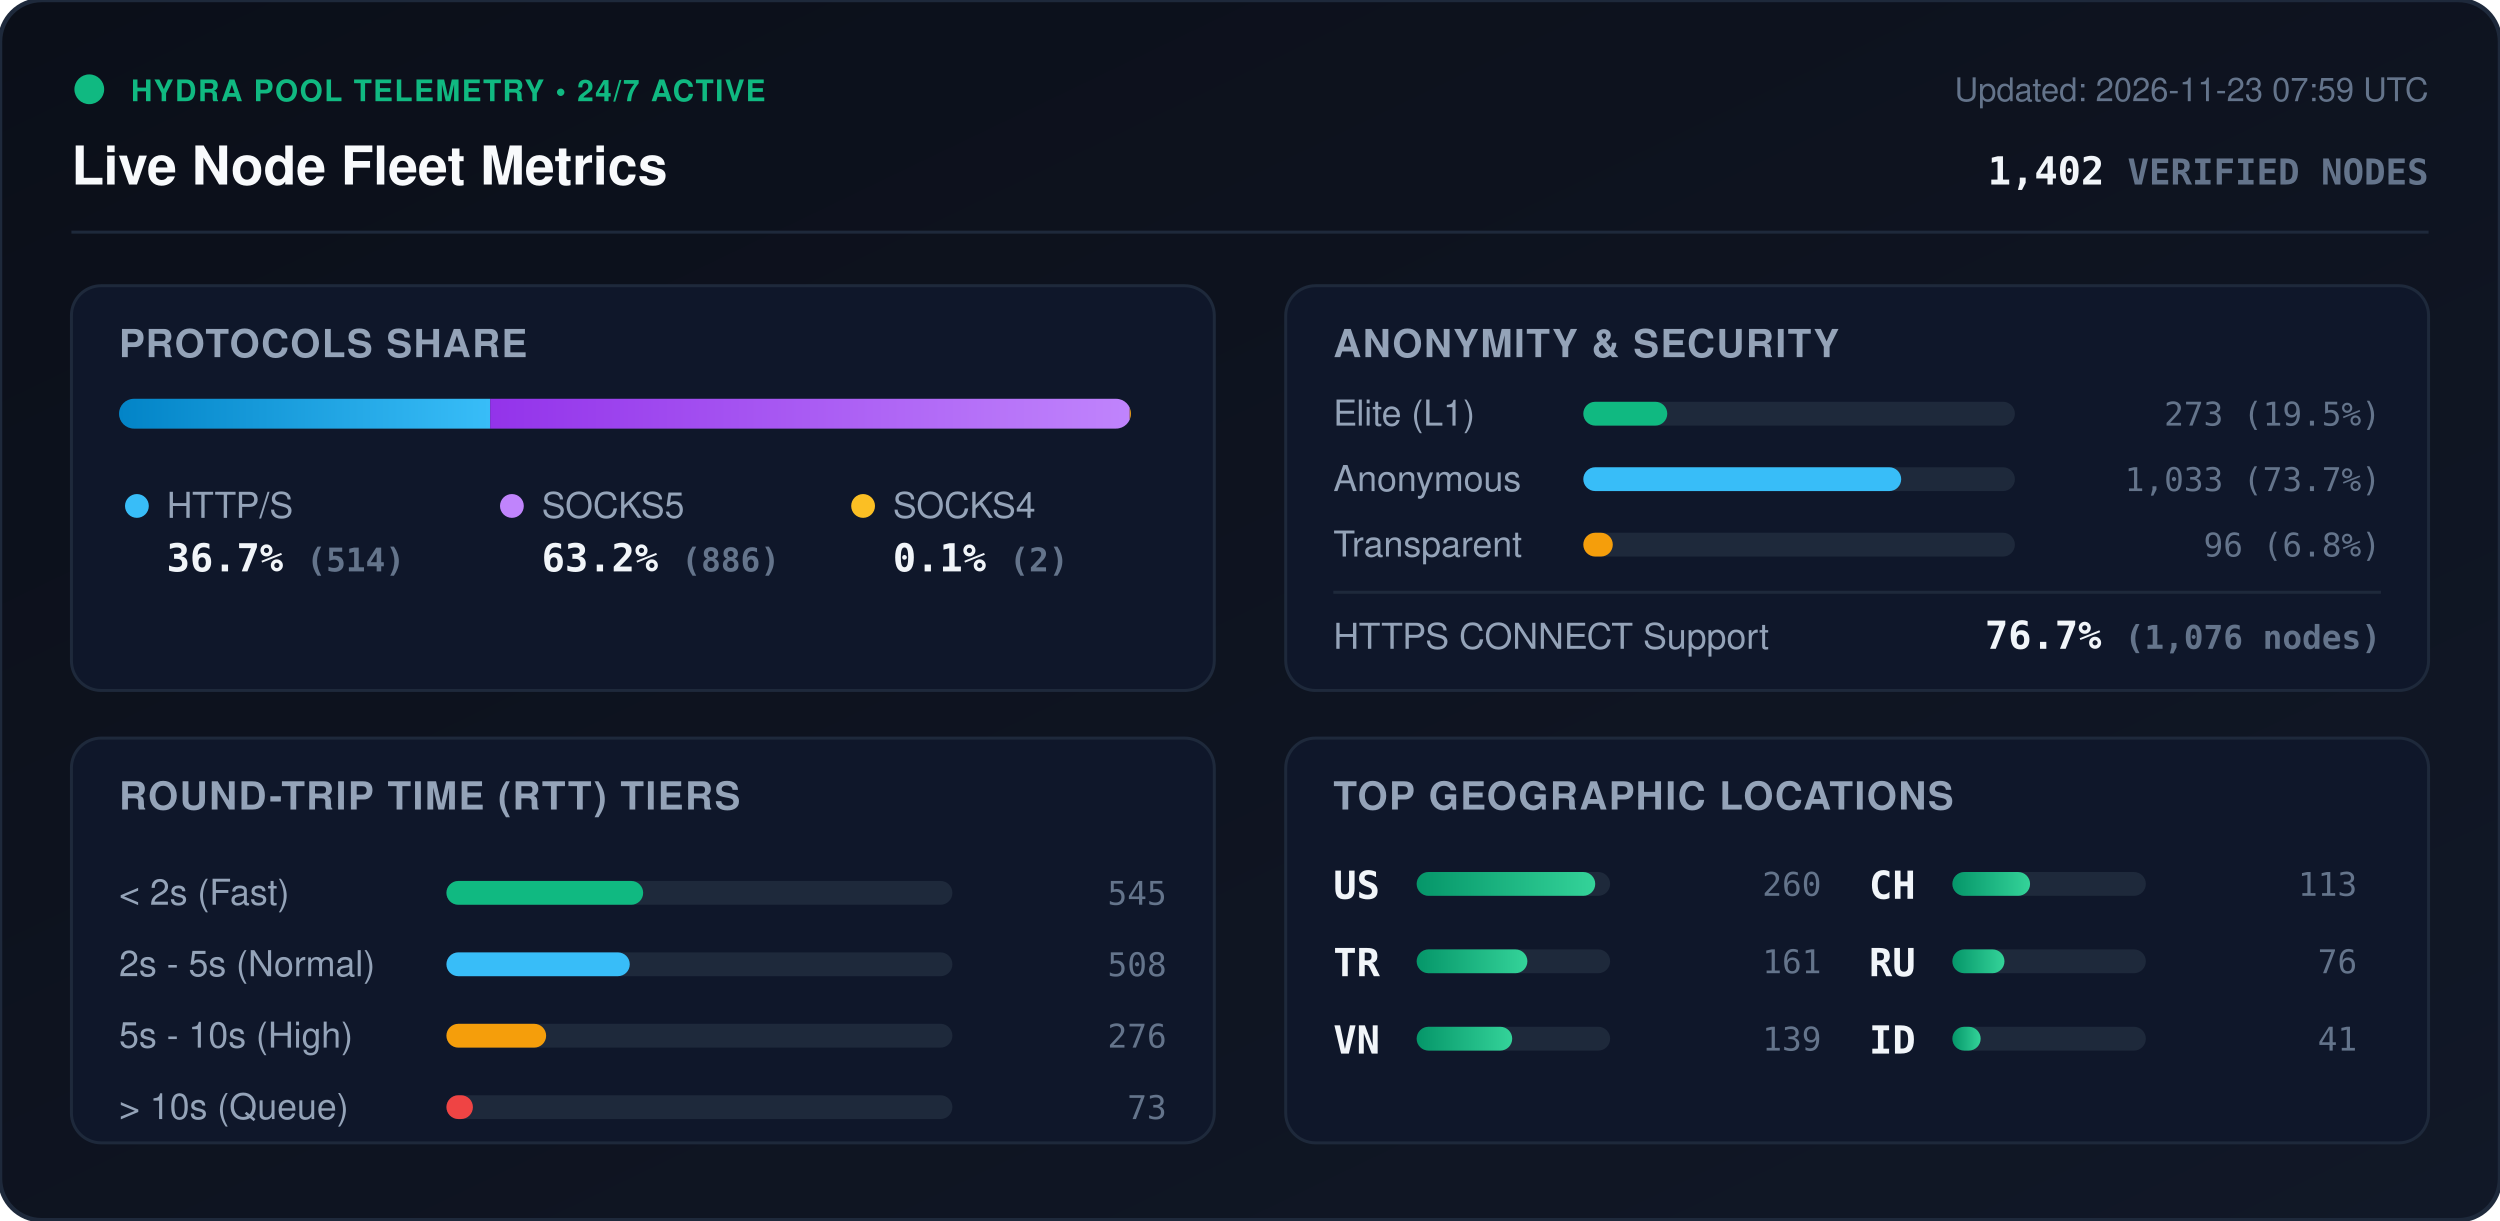
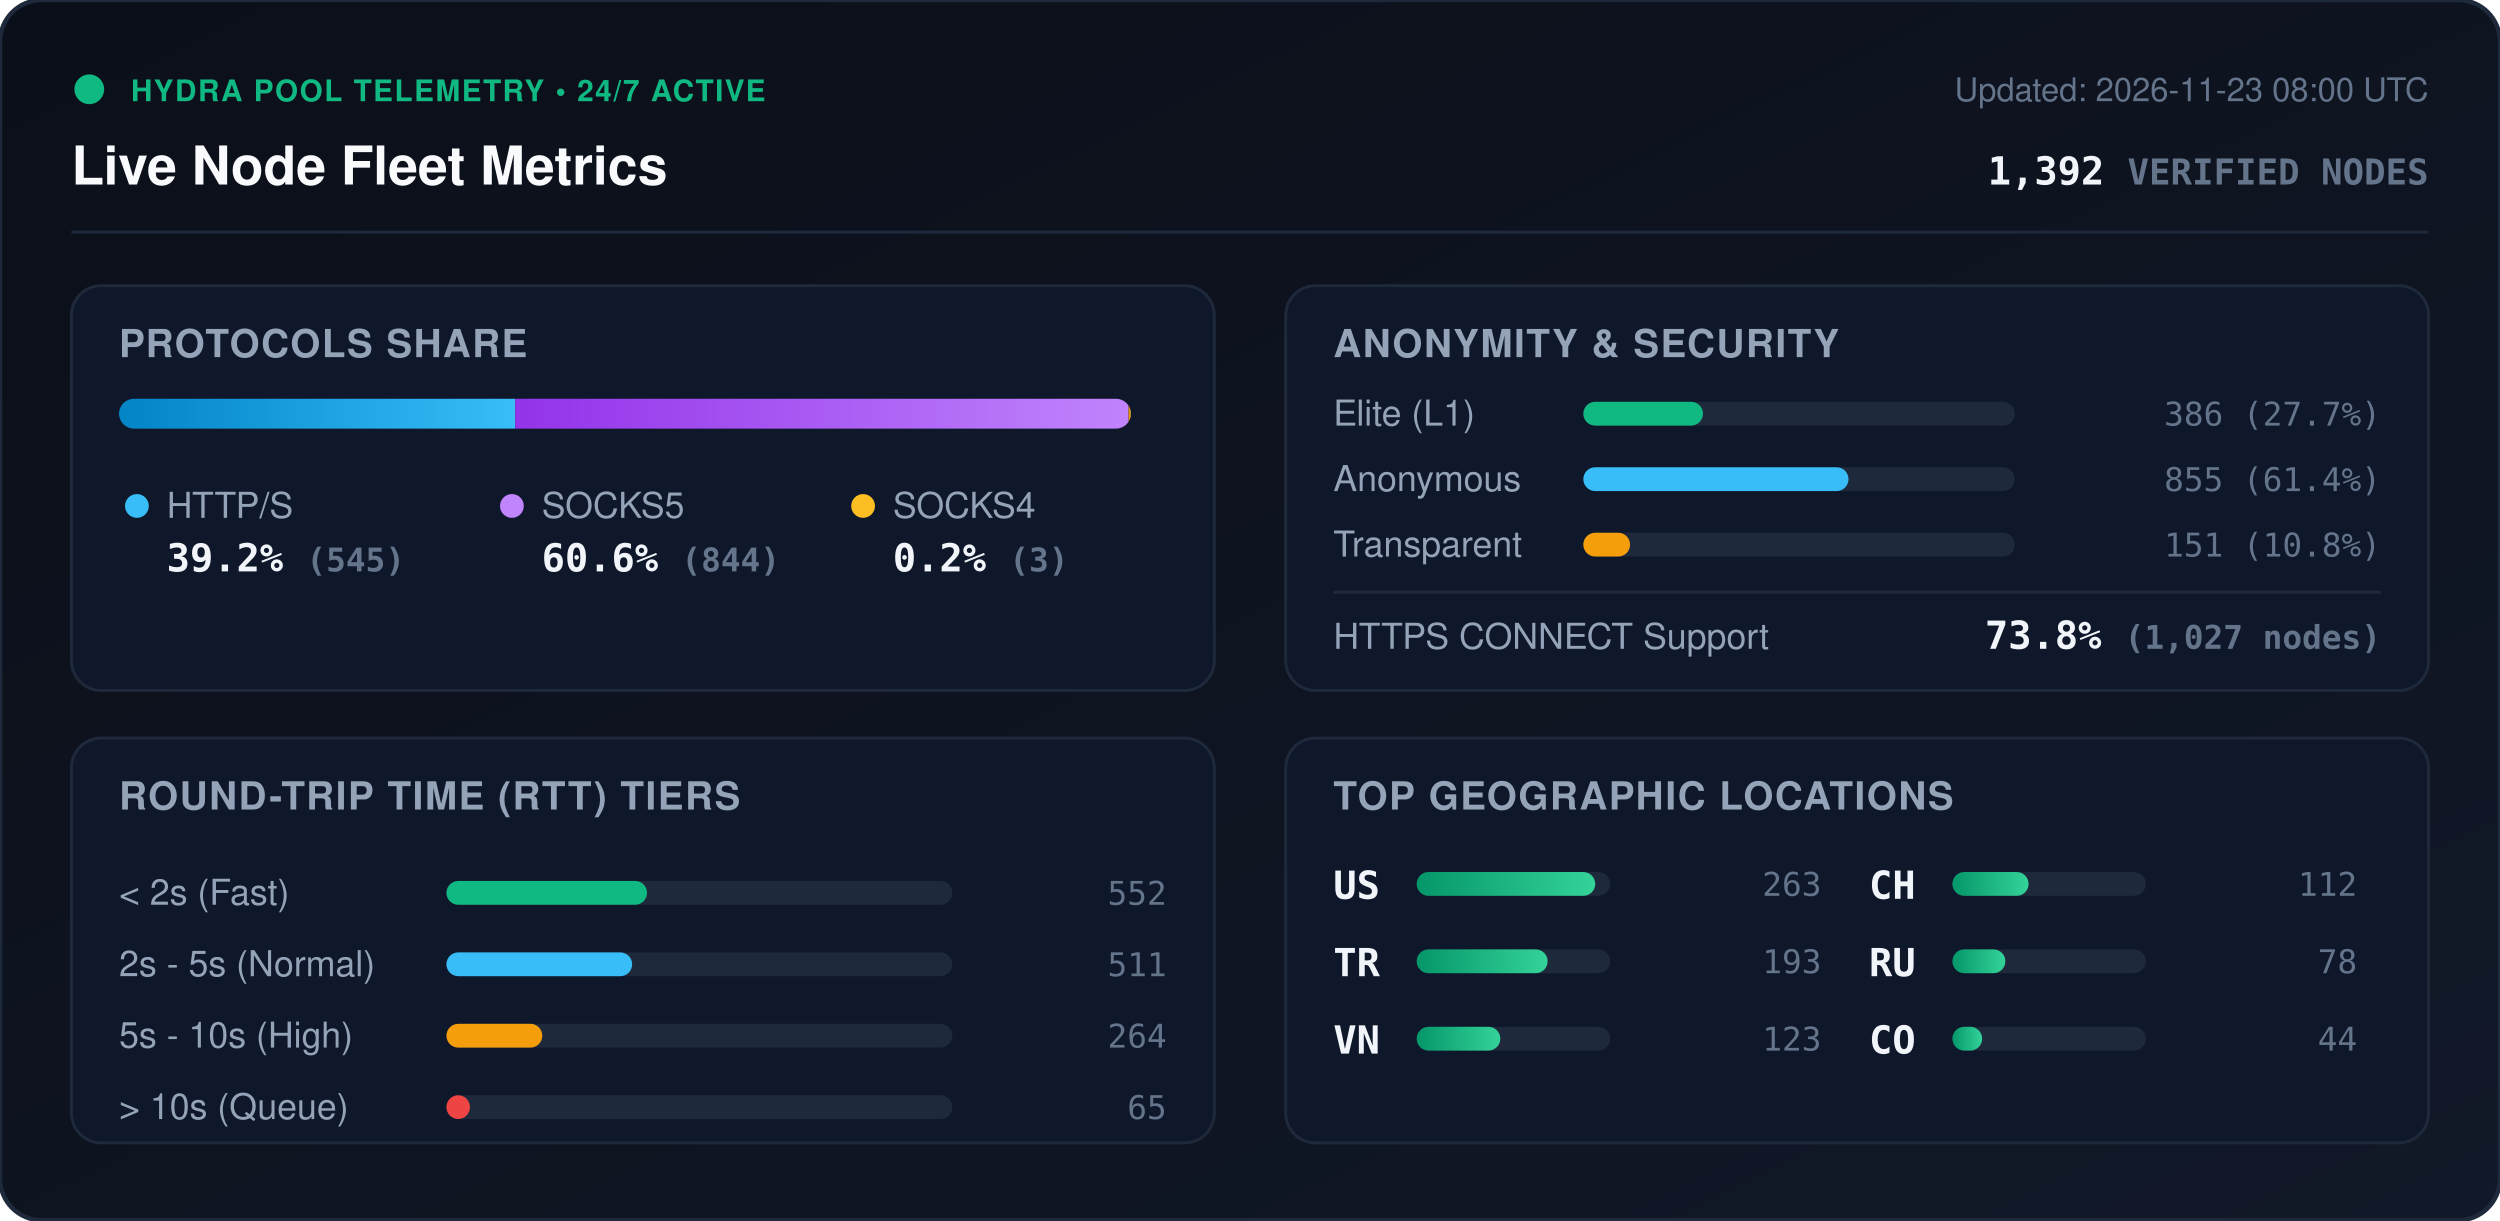
<svg xmlns="http://www.w3.org/2000/svg" viewBox="0 0 840 410" width="840" height="410" style="max-width: 100%; height: auto;">
  <defs>
    <linearGradient id="bg" x1="0%" y1="0%" x2="100%" y2="100%">
      <stop offset="0%" stop-color="#0b0f19" />
      <stop offset="100%" stop-color="#111827" />
    </linearGradient>
    <linearGradient id="bar-http" x1="0%" y1="0%" x2="100%" y2="0%">
      <stop offset="0%" stop-color="#0284c7" />
      <stop offset="100%" stop-color="#38bdf8" />
    </linearGradient>
    <linearGradient id="bar-socks5" x1="0%" y1="0%" x2="100%" y2="0%">
      <stop offset="0%" stop-color="#9333ea" />
      <stop offset="100%" stop-color="#c084fc" />
    </linearGradient>
    <linearGradient id="bar-socks4" x1="0%" y1="0%" x2="100%" y2="0%">
      <stop offset="0%" stop-color="#d97706" />
      <stop offset="100%" stop-color="#fbbf24" />
    </linearGradient>
    <linearGradient id="bar-green" x1="0%" y1="0%" x2="100%" y2="0%">
      <stop offset="0%" stop-color="#059669" />
      <stop offset="100%" stop-color="#34d399" />
    </linearGradient>
    <clipPath id="prog-track-clip">
      <rect width="340.0" height="10" rx="5" />
    </clipPath>
    <style>
      .title { font: 700 18px -apple-system, BlinkMacSystemFont, 'Segoe UI', Helvetica, Arial, sans-serif; fill: #f8fafc; }
      .sub { font: 500 11px -apple-system, BlinkMacSystemFont, 'Segoe UI', Helvetica, Arial, sans-serif; fill: #64748b; }
      .section-hdr { font: 600 13px -apple-system, BlinkMacSystemFont, 'Segoe UI', Helvetica, Arial, sans-serif; fill: #94a3b8; letter-spacing: 0.5px; }
      .metric-val { font: 700 13px -apple-system, BlinkMacSystemFont, 'Segoe UI', Helvetica, Arial, sans-serif; fill: #f1f5f9; }
      .metric-lbl { font: 500 12px -apple-system, BlinkMacSystemFont, 'Segoe UI', Helvetica, Arial, sans-serif; fill: #94a3b8; }
      .badge-txt { font: 700 10px -apple-system, BlinkMacSystemFont, 'Segoe UI', Helvetica, Arial, sans-serif; fill: #10b981; letter-spacing: 0.5px; }
      .mono { font-family: ui-monospace, SFMono-Regular, Menlo, Monaco, Consolas, monospace; }
      .pulse { animation: beacon 2s infinite ease-in-out; }
      @keyframes beacon { 0%, 100% { opacity: 1; } 50% { opacity: 0.35; } }
    </style>
  </defs>
  <rect width="840" height="410" rx="14" fill="url(#bg)" stroke="#1e293b" stroke-width="1.5" />
  <g transform="translate(24, 24)">
    <circle cx="6" cy="6" r="5" fill="#10b981" class="pulse" />
    <text x="20" y="10" class="badge-txt">HYDRA POOL TELEMETRY • 24/7 ACTIVE</text>
    <text x="0" y="38" class="title">Live Node Fleet Metrics</text>
-     <text x="792" y="10" text-anchor="end" class="sub">Updated: 2026-11-23 07:59 UTC</text>
-     <text x="792" y="38" text-anchor="end" class="metric-val mono" fill="#38bdf8">1,402 <tspan font-size="12" fill="#64748b">VERIFIED NODES</tspan>
+     <text x="792" y="10" text-anchor="end" class="sub">Updated: 2026-11-23 08:00 UTC</text>
+     <text x="792" y="38" text-anchor="end" class="metric-val mono" fill="#38bdf8">1,392 <tspan font-size="12" fill="#64748b">VERIFIED NODES</tspan>
    </text>
  </g>
  <line x1="24" y1="78" x2="816" y2="78" stroke="#1e293b" stroke-width="1" />
  <g transform="translate(24, 96)">
    <rect width="384" height="136" rx="10" fill="#0f172a" stroke="#1e293b" />
    <text x="16" y="24" class="section-hdr">PROTOCOLS SHARE</text>
    <g transform="translate(16, 38)">
      <rect width="340.0" height="10" rx="5" fill="#1e293b" />
      <g clip-path="url(#prog-track-clip)">
-         <rect x="0" width="124.7" height="10" fill="url(#bar-http)" />
-         <rect x="124.7" width="214.9" height="10" fill="url(#bar-socks5)" />
-         <rect x="339.6" width="0.5" height="10" fill="url(#bar-socks4)" />
+         <rect x="0" width="133.1" height="10" fill="url(#bar-http)" />
+         <rect x="133.1" width="206.1" height="10" fill="url(#bar-socks5)" />
+         <rect x="339.2" width="0.7" height="10" fill="url(#bar-socks4)" />
      </g>
    </g>
    <g transform="translate(16, 68)">
      <circle cx="6" cy="6" r="4" fill="#38bdf8" />
      <text x="16" y="10" class="metric-lbl">HTTP/S</text>
-       <text x="16" y="28" class="metric-val mono">36.7% <tspan font-size="11" fill="#64748b">(514)</tspan>
+       <text x="16" y="28" class="metric-val mono">39.2% <tspan font-size="11" fill="#64748b">(545)</tspan>
      </text>
      <circle cx="132" cy="6" r="4" fill="#c084fc" />
      <text x="142" y="10" class="metric-lbl">SOCKS5</text>
-       <text x="142" y="28" class="metric-val mono">63.2% <tspan font-size="11" fill="#64748b">(886)</tspan>
+       <text x="142" y="28" class="metric-val mono">60.6% <tspan font-size="11" fill="#64748b">(844)</tspan>
      </text>
      <circle cx="250" cy="6" r="4" fill="#fbbf24" />
      <text x="260" y="10" class="metric-lbl">SOCKS4</text>
-       <text x="260" y="28" class="metric-val mono">0.1% <tspan font-size="11" fill="#64748b">(2)</tspan>
+       <text x="260" y="28" class="metric-val mono">0.2% <tspan font-size="11" fill="#64748b">(3)</tspan>
      </text>
    </g>
  </g>
  <g transform="translate(432, 96)">
    <rect width="384" height="136" rx="10" fill="#0f172a" stroke="#1e293b" />
    <text x="16" y="24" class="section-hdr">ANONYMITY &amp; SECURITY</text>
    <text x="16" y="47" class="metric-lbl">Elite (L1)</text>
    <rect x="100" y="39" width="145.0" height="8" rx="4" fill="#1e293b" />
-     <rect x="100" y="39" width="28.2" height="8" rx="4" fill="#10b981" />
-     <text x="368" y="47" text-anchor="end" class="mono sub" fill="#e2e8f0">273 (19.5%)</text>
+     <rect x="100" y="39" width="40.2" height="8" rx="4" fill="#10b981" />
+     <text x="368" y="47" text-anchor="end" class="mono sub" fill="#e2e8f0">386 (27.7%)</text>
    <text x="16" y="69" class="metric-lbl">Anonymous</text>
    <rect x="100" y="61" width="145.0" height="8" rx="4" fill="#1e293b" />
-     <rect x="100" y="61" width="106.8" height="8" rx="4" fill="#38bdf8" />
-     <text x="368" y="69" text-anchor="end" class="mono sub" fill="#e2e8f0">1,033 (73.7%)</text>
+     <rect x="100" y="61" width="89.1" height="8" rx="4" fill="#38bdf8" />
+     <text x="368" y="69" text-anchor="end" class="mono sub" fill="#e2e8f0">855 (61.4%)</text>
    <text x="16" y="91" class="metric-lbl">Transparent</text>
    <rect x="100" y="83" width="145.0" height="8" rx="4" fill="#1e293b" />
-     <rect x="100" y="83" width="9.9" height="8" rx="4" fill="#f59e0b" />
-     <text x="368" y="91" text-anchor="end" class="mono sub" fill="#e2e8f0">96 (6.8%)</text>
+     <rect x="100" y="83" width="15.7" height="8" rx="4" fill="#f59e0b" />
+     <text x="368" y="91" text-anchor="end" class="mono sub" fill="#e2e8f0">151 (10.8%)</text>
    <line x1="16" y1="103" x2="368" y2="103" stroke="#1e293b" stroke-width="1" />
    <text x="16" y="122" class="metric-lbl">HTTPS CONNECT Support</text>
-     <text x="368" y="122" text-anchor="end" class="metric-val mono" fill="#34d399">76.7% <tspan font-size="11" fill="#64748b">(1,076 nodes)</tspan>
+     <text x="368" y="122" text-anchor="end" class="metric-val mono" fill="#34d399">73.8% <tspan font-size="11" fill="#64748b">(1,027 nodes)</tspan>
    </text>
  </g>
  <g transform="translate(24, 248)">
    <rect width="384" height="136" rx="10" fill="#0f172a" stroke="#1e293b" />
    <text x="16" y="24" class="section-hdr">ROUND-TRIP TIME (RTT) TIERS</text>
    <g transform="translate(16, 42)">
      <text x="0" y="14" class="metric-lbl">&lt; 2s (Fast)</text>
      <rect x="110" y="6" width="170" height="8" rx="4" fill="#1e293b" />
-       <rect x="110" y="6" width="66.1" height="8" rx="4" fill="#10b981" />
-       <text x="352" y="14" text-anchor="end" class="mono sub">545</text>
+       <rect x="110" y="6" width="67.4" height="8" rx="4" fill="#10b981" />
+       <text x="352" y="14" text-anchor="end" class="mono sub">552</text>
      <text x="0" y="38" class="metric-lbl">2s - 5s (Normal)</text>
      <rect x="110" y="30" width="170" height="8" rx="4" fill="#1e293b" />
-       <rect x="110" y="30" width="61.6" height="8" rx="4" fill="#38bdf8" />
-       <text x="352" y="38" text-anchor="end" class="mono sub">508</text>
+       <rect x="110" y="30" width="62.4" height="8" rx="4" fill="#38bdf8" />
+       <text x="352" y="38" text-anchor="end" class="mono sub">511</text>
      <text x="0" y="62" class="metric-lbl">5s - 10s (High)</text>
      <rect x="110" y="54" width="170" height="8" rx="4" fill="#1e293b" />
-       <rect x="110" y="54" width="33.5" height="8" rx="4" fill="#f59e0b" />
-       <text x="352" y="62" text-anchor="end" class="mono sub">276</text>
+       <rect x="110" y="54" width="32.2" height="8" rx="4" fill="#f59e0b" />
+       <text x="352" y="62" text-anchor="end" class="mono sub">264</text>
      <text x="0" y="86" class="metric-lbl">&gt; 10s (Queue)</text>
      <rect x="110" y="78" width="170" height="8" rx="4" fill="#1e293b" />
-       <rect x="110" y="78" width="8.9" height="8" rx="4" fill="#ef4444" />
-       <text x="352" y="86" text-anchor="end" class="mono sub">73</text>
+       <rect x="110" y="78" width="7.9" height="8" rx="4" fill="#ef4444" />
+       <text x="352" y="86" text-anchor="end" class="mono sub">65</text>
    </g>
  </g>
  <g transform="translate(432, 248)">
    <rect width="384" height="136" rx="10" fill="#0f172a" stroke="#1e293b" />
    <text x="16" y="24" class="section-hdr">TOP GEOGRAPHIC LOCATIONS</text>
    <g transform="translate(16, 42)">
      <g transform="translate(0, 0)">
        <text x="0" y="12" class="mono metric-val" font-size="12">US</text>
        <rect x="28" y="3" width="65" height="8" rx="4" fill="#1e293b" />
        <rect x="28" y="3" width="60.0" height="8" rx="4" fill="url(#bar-green)" />
-         <text x="164" y="11" text-anchor="end" class="mono sub">260</text>
+         <text x="164" y="11" text-anchor="end" class="mono sub">263</text>
      </g>
      <g transform="translate(0, 26)">
        <text x="0" y="12" class="mono metric-val" font-size="12">TR</text>
        <rect x="28" y="3" width="65" height="8" rx="4" fill="#1e293b" />
-         <rect x="28" y="3" width="37.2" height="8" rx="4" fill="url(#bar-green)" />
-         <text x="164" y="11" text-anchor="end" class="mono sub">161</text>
+         <rect x="28" y="3" width="44.0" height="8" rx="4" fill="url(#bar-green)" />
+         <text x="164" y="11" text-anchor="end" class="mono sub">193</text>
      </g>
      <g transform="translate(0, 52)">
        <text x="0" y="12" class="mono metric-val" font-size="12">VN</text>
        <rect x="28" y="3" width="65" height="8" rx="4" fill="#1e293b" />
-         <rect x="28" y="3" width="32.1" height="8" rx="4" fill="url(#bar-green)" />
-         <text x="164" y="11" text-anchor="end" class="mono sub">139</text>
+         <rect x="28" y="3" width="28.1" height="8" rx="4" fill="url(#bar-green)" />
+         <text x="164" y="11" text-anchor="end" class="mono sub">123</text>
      </g>
      <g transform="translate(180, 0)">
        <text x="0" y="12" class="mono metric-val" font-size="12">CH</text>
        <rect x="28" y="3" width="65" height="8" rx="4" fill="#1e293b" />
-         <rect x="28" y="3" width="26.1" height="8" rx="4" fill="url(#bar-green)" />
-         <text x="164" y="11" text-anchor="end" class="mono sub">113</text>
+         <rect x="28" y="3" width="25.6" height="8" rx="4" fill="url(#bar-green)" />
+         <text x="164" y="11" text-anchor="end" class="mono sub">112</text>
      </g>
      <g transform="translate(180, 26)">
        <text x="0" y="12" class="mono metric-val" font-size="12">RU</text>
        <rect x="28" y="3" width="65" height="8" rx="4" fill="#1e293b" />
-         <rect x="28" y="3" width="17.5" height="8" rx="4" fill="url(#bar-green)" />
-         <text x="164" y="11" text-anchor="end" class="mono sub">76</text>
+         <rect x="28" y="3" width="17.8" height="8" rx="4" fill="url(#bar-green)" />
+         <text x="164" y="11" text-anchor="end" class="mono sub">78</text>
      </g>
      <g transform="translate(180, 52)">
-         <text x="0" y="12" class="mono metric-val" font-size="12">ID</text>
+         <text x="0" y="12" class="mono metric-val" font-size="12">CO</text>
        <rect x="28" y="3" width="65" height="8" rx="4" fill="#1e293b" />
-         <rect x="28" y="3" width="9.5" height="8" rx="4" fill="url(#bar-green)" />
-         <text x="164" y="11" text-anchor="end" class="mono sub">41</text>
+         <rect x="28" y="3" width="10.0" height="8" rx="4" fill="url(#bar-green)" />
+         <text x="164" y="11" text-anchor="end" class="mono sub">44</text>
      </g>
    </g>
  </g>
</svg>
